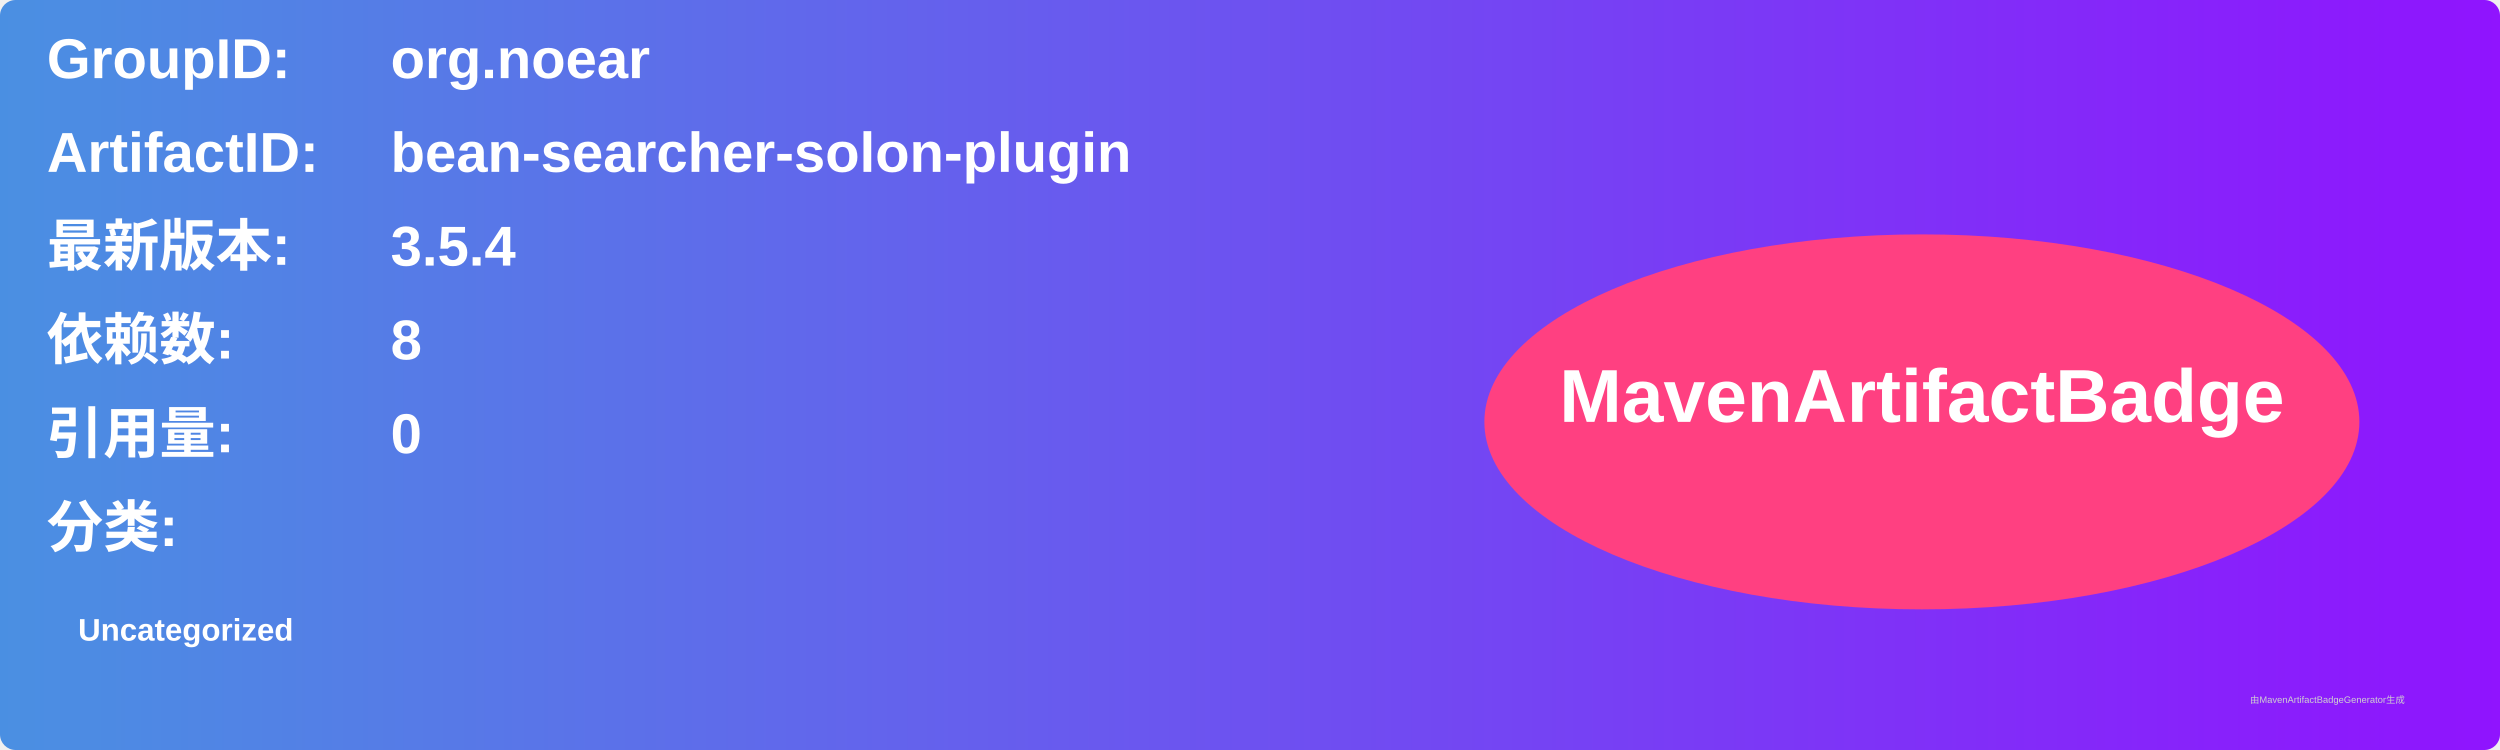
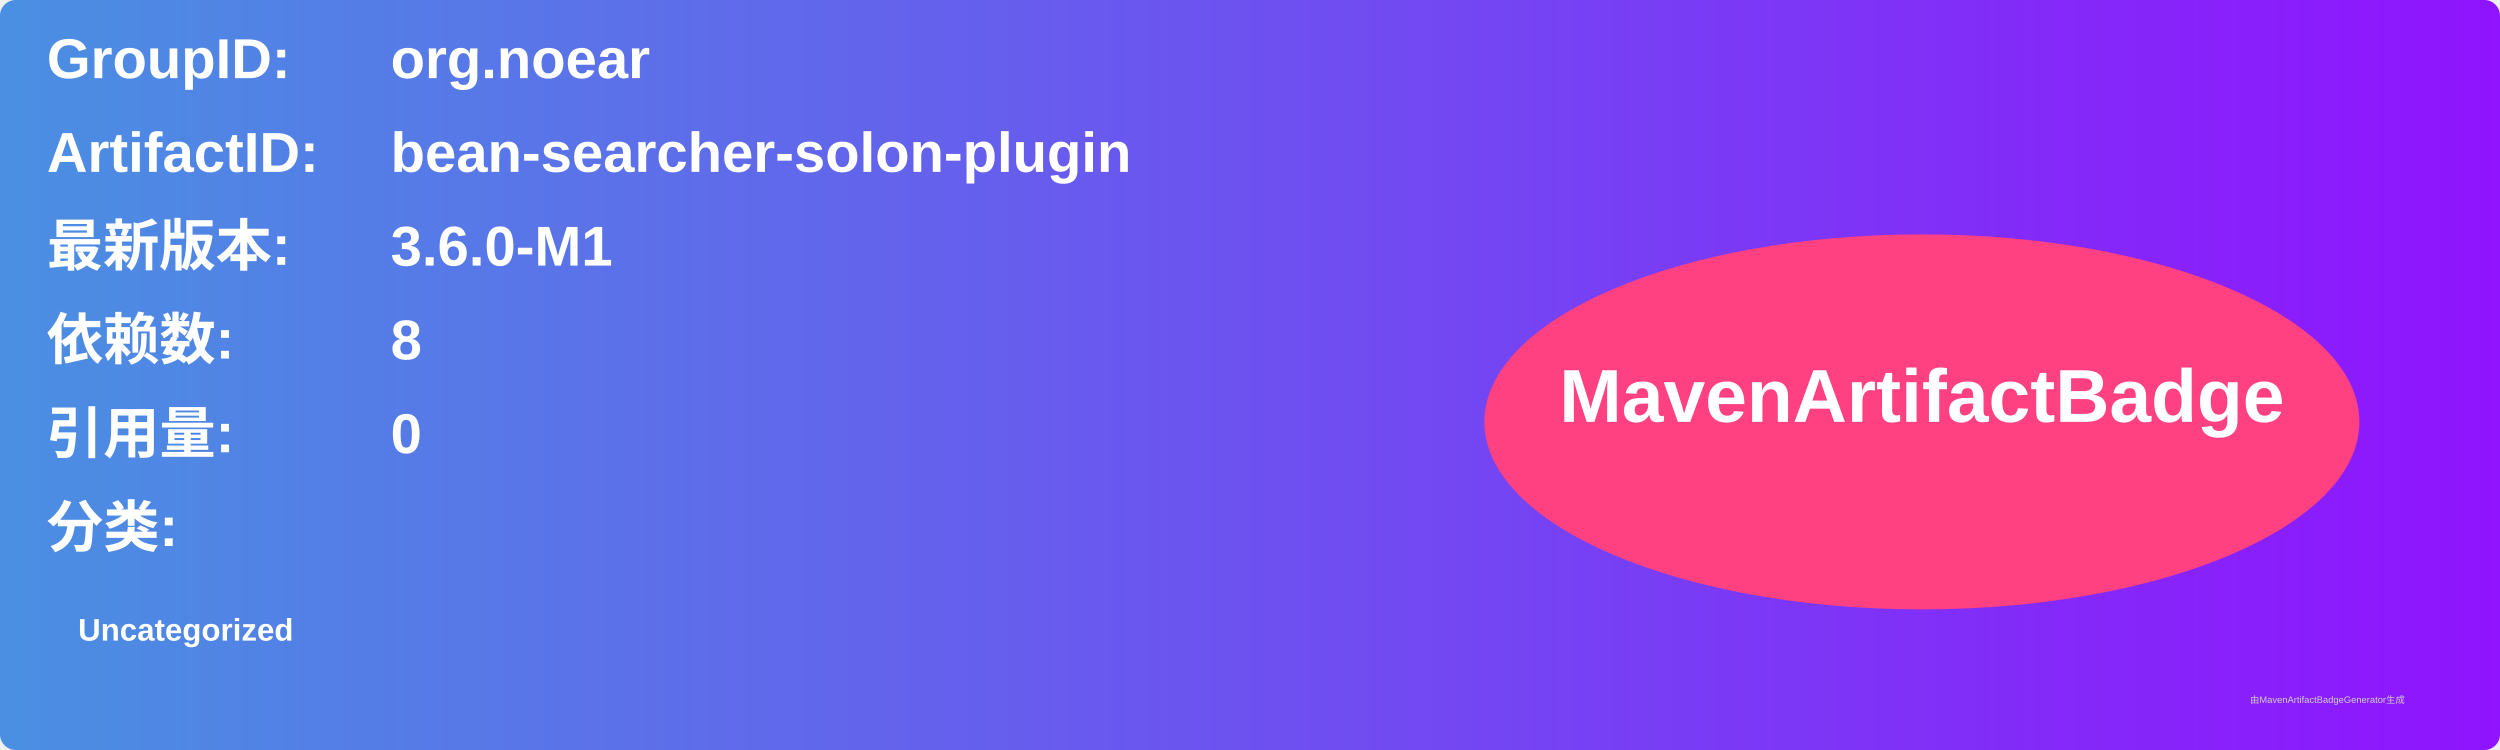
<svg xmlns="http://www.w3.org/2000/svg" width="800" height="240" viewBox="0 0 800 240">
  <linearGradient id="grad" x1="0%" y1="0%" x2="100%" y2="0%">
    <stop offset="0%" stop-color="#4a90e2" />
    <stop offset="100%" stop-color="#9013fe" />
  </linearGradient>
  <rect width="100%" height="100%" rx="5" ry="5" fill="url(#grad)" />
  <g transform="translate(15, 15)">
    <text x="0" y="10" font-family="Arial" font-size="18" fill="white" font-weight="bold" width="260">GroupID:</text>
    <text x="110" y="10" font-family="Arial" font-size="18" fill="white" font-weight="bold" width="460">org.noear</text>
    <text x="0" y="40" font-family="Arial" font-size="18" fill="white" font-weight="bold" width="260">ArtifactID:</text>
    <text x="110" y="40" font-family="Arial" font-size="18" fill="white" font-weight="bold" width="460">bean-searcher-solon-plugin</text>
    <text x="0" y="70" font-family="Arial" font-size="18" fill="white" font-weight="bold">最新版本:</text>
    <text x="110" y="70" font-family="Arial" font-size="18" fill="white" font-weight="bold">
-       <tspan font-weight="bold">3.5.4</tspan>
+       <tspan font-weight="bold">3.6.0-M1</tspan>
    </text>
    <text x="0" y="100" font-family="Arial" font-size="18" fill="white" font-weight="bold">依赖数: </text>
    <text x="110" y="100" font-family="Arial" font-size="18" fill="white">
      <tspan font-weight="bold">8</tspan>
    </text>
    <text x="0" y="130" font-family="Arial" font-size="18" fill="white" font-weight="bold">引用量: </text>
    <text x="110" y="130" font-family="Arial" font-size="18" fill="white">
      <tspan font-weight="bold">0</tspan>
    </text>
    <text x="0" y="160" font-family="Arial" font-size="18" fill="white" font-weight="bold">分类:</text>
    <text x="10" y="190" font-family="Arial" font-size="10" fill="white">
      <tspan font-weight="bold">Uncategorized</tspan>
    </text>
    <ellipse cx="600" cy="120" rx="140" ry="60" fill="#ff4081" />
    <text x="600" y="120" text-anchor="middle" font-family="Arial" font-size="24" fill="white" font-weight="bold">MavenArtifactBadge</text>
  </g>
  <text x="720" y="225" font-family="Arial" font-size="3" fill="#d0d0d0">由MavenArtifactBadgeGenerator生成</text>
</svg>
